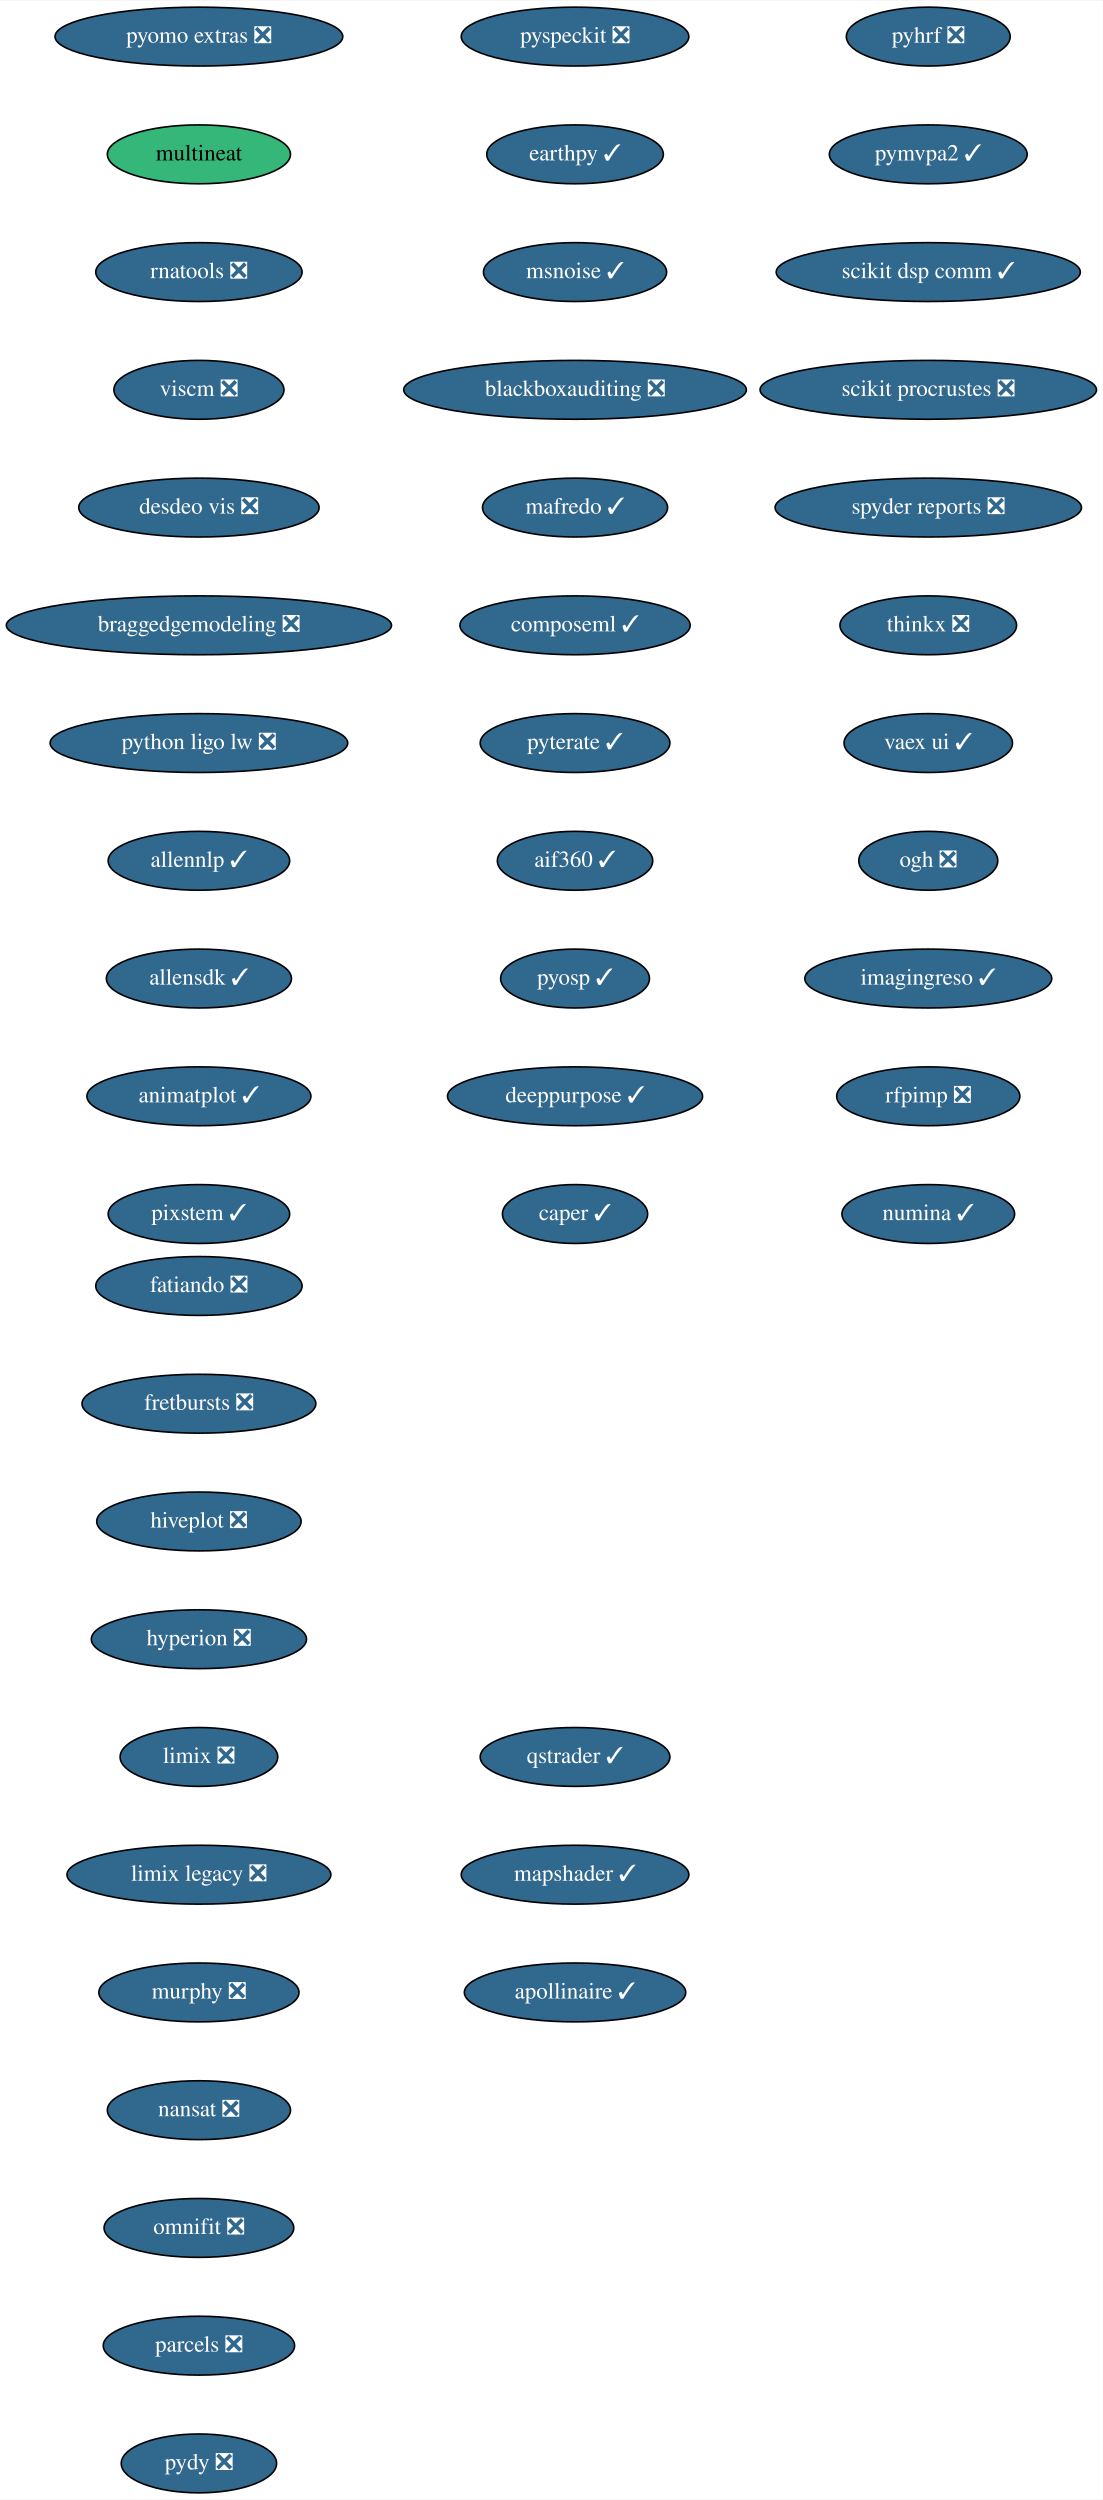
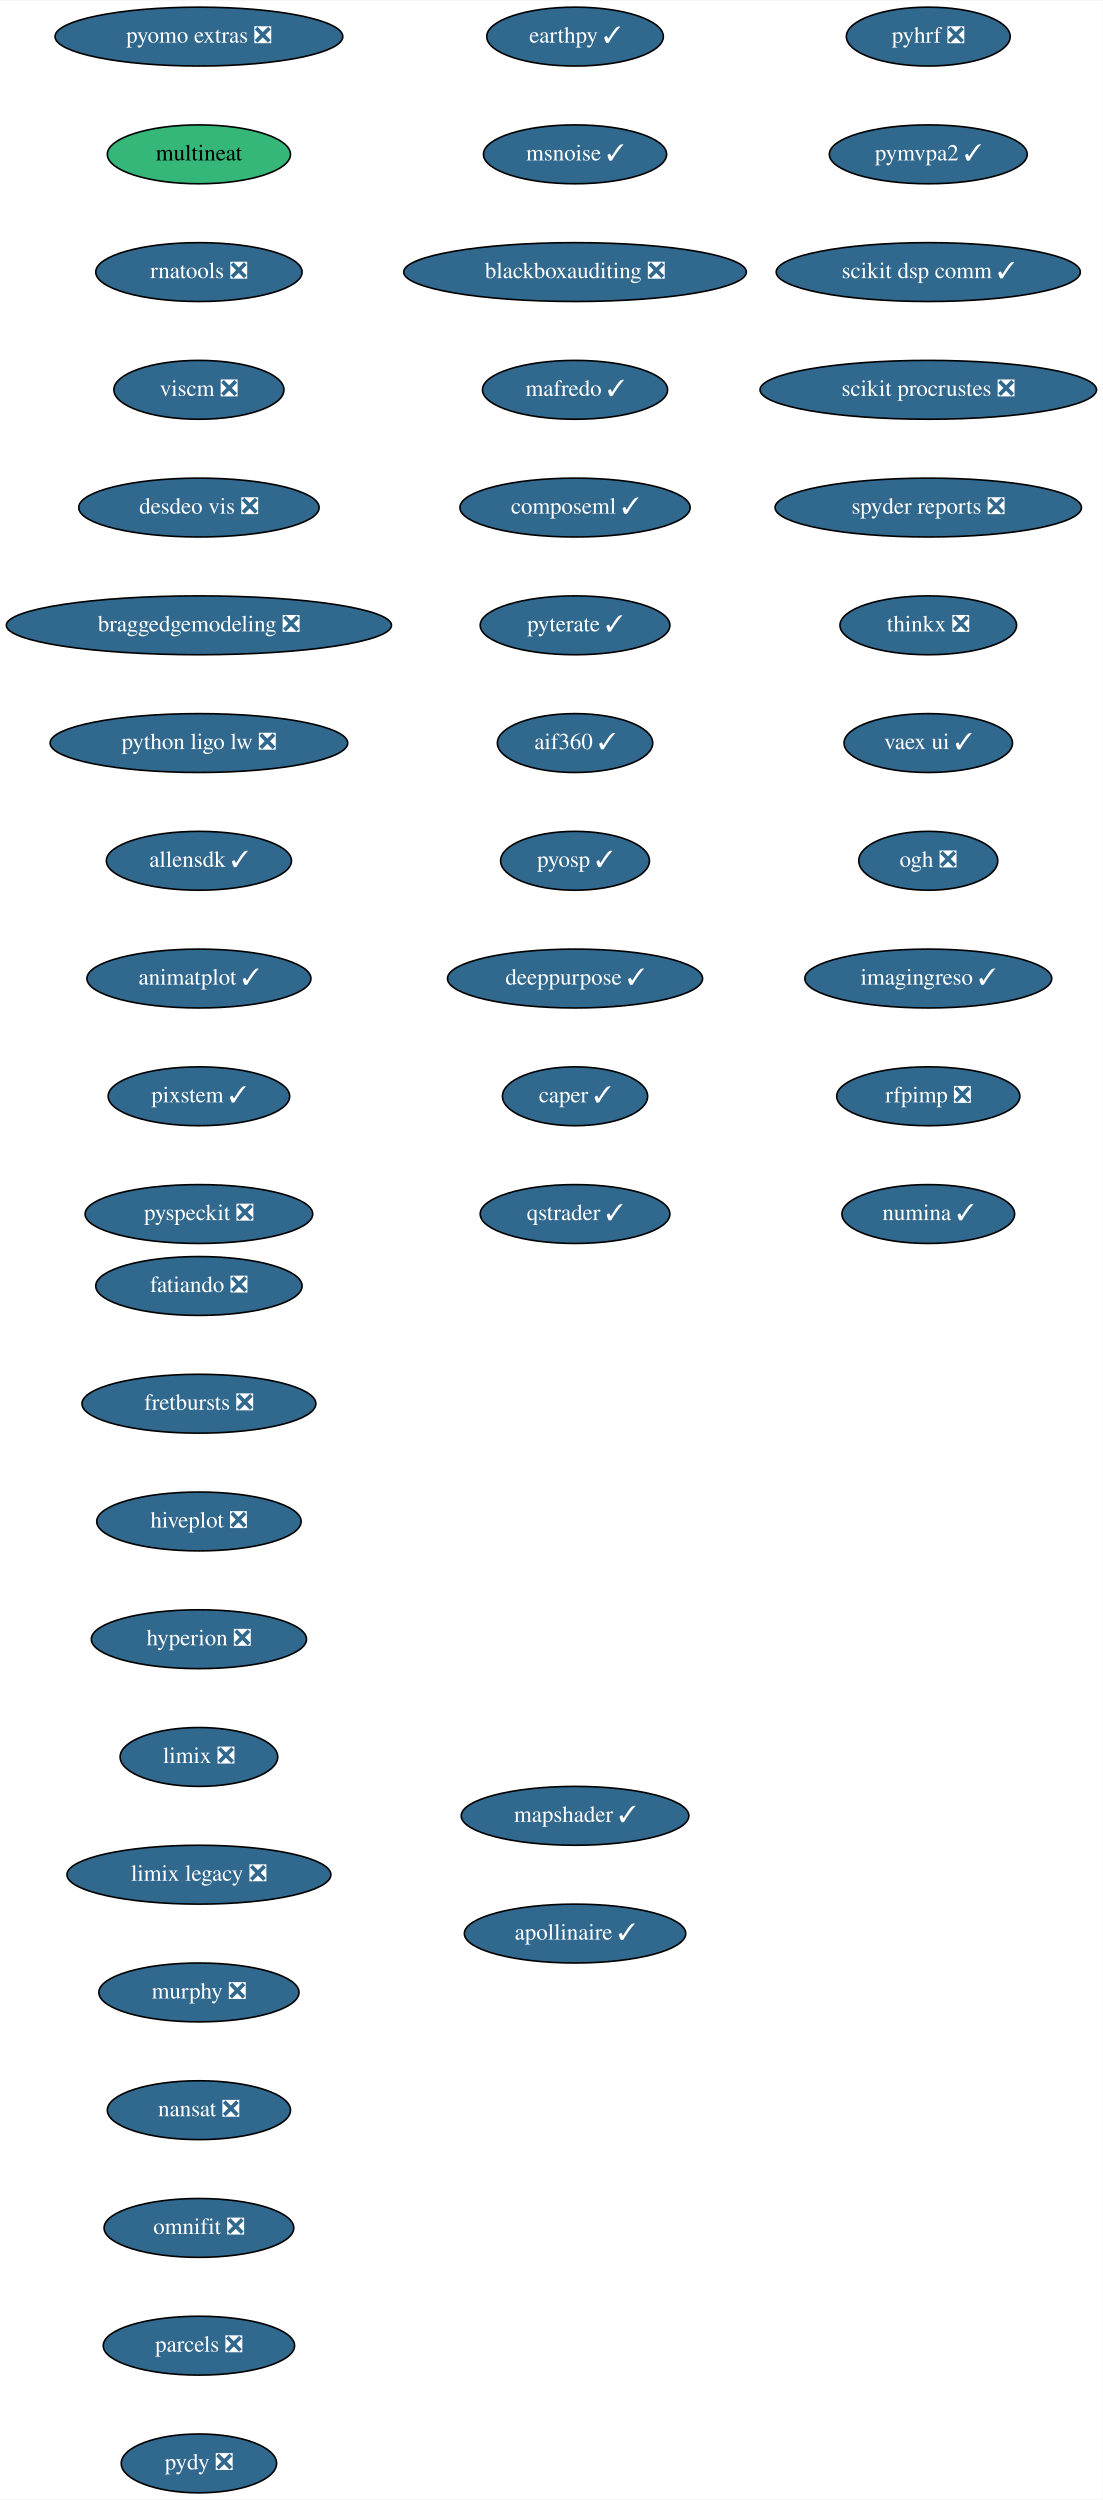
<svg xmlns="http://www.w3.org/2000/svg" xmlns:xlink="http://www.w3.org/1999/xlink" width="674pt" height="1528pt" viewBox="0.00 0.00 674.33 1528.00">
  <g id="graph0" class="graph" transform="scale(1 1) rotate(0) translate(4 1524)">
    <polygon fill="white" stroke="transparent" points="-4,4 -4,-1524 670.33,-1524 670.33,4 -4,4" />
    <g id="node1" class="node">
      <g id="a_node1">
        <a xlink:href="https://github.com/conda-forge/fatiando-feedstock/pull/13" xlink:title="fatiando ❎">
          <ellipse fill="#31688e" stroke="black" cx="117.64" cy="-738" rx="63.09" ry="18" />
          <text text-anchor="middle" x="117.64" y="-734.3" font-family="Times,serif" font-size="14.00" fill="white">fatiando ❎</text>
        </a>
      </g>
    </g>
    <g id="node2" class="node">
      <g id="a_node2">
        <a xlink:href="https://github.com/conda-forge/fretbursts-feedstock/pull/19" xlink:title="fretbursts ❎">
          <ellipse fill="#31688e" stroke="black" cx="117.64" cy="-666" rx="71.5" ry="18" />
          <text text-anchor="middle" x="117.64" y="-662.3" font-family="Times,serif" font-size="14.00" fill="white">fretbursts ❎</text>
        </a>
      </g>
    </g>
    <g id="node3" class="node">
      <g id="a_node3">
        <a xlink:href="https://github.com/conda-forge/hiveplot-feedstock/pull/5" xlink:title="hiveplot ❎">
          <ellipse fill="#31688e" stroke="black" cx="117.64" cy="-594" rx="62.5" ry="18" />
          <text text-anchor="middle" x="117.64" y="-590.3" font-family="Times,serif" font-size="14.00" fill="white">hiveplot ❎</text>
        </a>
      </g>
    </g>
    <g id="node4" class="node">
      <g id="a_node4">
        <a xlink:href="https://github.com/conda-forge/hyperion-feedstock/pull/14" xlink:title="hyperion ❎">
          <ellipse fill="#31688e" stroke="black" cx="117.64" cy="-522" rx="65.79" ry="18" />
          <text text-anchor="middle" x="117.64" y="-518.3" font-family="Times,serif" font-size="14.00" fill="white">hyperion ❎</text>
        </a>
      </g>
    </g>
    <g id="node5" class="node">
      <g id="a_node5">
        <a xlink:href="https://github.com/conda-forge/limix-feedstock/pull/23" xlink:title="limix ❎">
          <ellipse fill="#31688e" stroke="black" cx="117.64" cy="-450" rx="48.19" ry="18" />
          <text text-anchor="middle" x="117.64" y="-446.3" font-family="Times,serif" font-size="14.00" fill="white">limix ❎</text>
        </a>
      </g>
    </g>
    <g id="node6" class="node">
      <g id="a_node6">
        <a xlink:href="https://github.com/conda-forge/limix-legacy-feedstock/pull/9" xlink:title="limix legacy ❎">
          <ellipse fill="#31688e" stroke="black" cx="117.64" cy="-378" rx="80.69" ry="18" />
          <text text-anchor="middle" x="117.64" y="-374.3" font-family="Times,serif" font-size="14.00" fill="white">limix legacy ❎</text>
        </a>
      </g>
    </g>
    <g id="node7" class="node">
      <g id="a_node7">
        <a xlink:href="https://github.com/conda-forge/murphy-feedstock/pull/3" xlink:title="murphy ❎">
          <ellipse fill="#31688e" stroke="black" cx="117.64" cy="-306" rx="61.19" ry="18" />
          <text text-anchor="middle" x="117.64" y="-302.3" font-family="Times,serif" font-size="14.00" fill="white">murphy ❎</text>
        </a>
      </g>
    </g>
    <g id="node8" class="node">
      <g id="a_node8">
        <a xlink:href="https://github.com/conda-forge/nansat-feedstock/pull/29" xlink:title="nansat ❎">
          <ellipse fill="#31688e" stroke="black" cx="117.64" cy="-234" rx="56" ry="18" />
          <text text-anchor="middle" x="117.64" y="-230.3" font-family="Times,serif" font-size="14.00" fill="white">nansat ❎</text>
        </a>
      </g>
    </g>
    <g id="node9" class="node">
      <g id="a_node9">
        <a xlink:href="https://github.com/conda-forge/omnifit-feedstock/pull/4" xlink:title="omnifit ❎">
          <ellipse fill="#31688e" stroke="black" cx="117.64" cy="-162" rx="58" ry="18" />
          <text text-anchor="middle" x="117.64" y="-158.3" font-family="Times,serif" font-size="14.00" fill="white">omnifit ❎</text>
        </a>
      </g>
    </g>
    <g id="node10" class="node">
      <g id="a_node10">
        <a xlink:href="https://github.com/conda-forge/parcels-feedstock/pull/63" xlink:title="parcels ❎">
          <ellipse fill="#31688e" stroke="black" cx="117.64" cy="-90" rx="58.5" ry="18" />
          <text text-anchor="middle" x="117.64" y="-86.3" font-family="Times,serif" font-size="14.00" fill="white">parcels ❎</text>
        </a>
      </g>
    </g>
    <g id="node11" class="node">
      <g id="a_node11">
        <a xlink:href="https://github.com/conda-forge/pydy-feedstock/pull/14" xlink:title="pydy ❎">
          <ellipse fill="#31688e" stroke="black" cx="117.64" cy="-18" rx="47.5" ry="18" />
          <text text-anchor="middle" x="117.64" y="-14.3" font-family="Times,serif" font-size="14.00" fill="white">pydy ❎</text>
        </a>
      </g>
    </g>
    <g id="node12" class="node">
      <g id="a_node12">
        <a xlink:href="https://github.com/conda-forge/pyhrf-feedstock/pull/6" xlink:title="pyhrf ❎">
          <ellipse fill="#31688e" stroke="black" cx="563.64" cy="-1502" rx="50.09" ry="18" />
          <text text-anchor="middle" x="563.64" y="-1498.3" font-family="Times,serif" font-size="14.00" fill="white">pyhrf ❎</text>
        </a>
      </g>
    </g>
    <g id="node13" class="node">
      <g id="a_node13">
        <a xlink:href="https://github.com/conda-forge/pymvpa2-feedstock/pull/13" xlink:title="pymvpa2 ✓">
          <ellipse fill="#31688e" stroke="black" cx="563.64" cy="-1430" rx="60.5" ry="18" />
          <text text-anchor="middle" x="563.64" y="-1426.3" font-family="Times,serif" font-size="14.00" fill="white">pymvpa2 ✓</text>
        </a>
      </g>
    </g>
    <g id="node14" class="node">
      <g id="a_node14">
        <a xlink:href="https://github.com/conda-forge/scikit-dsp-comm-feedstock/pull/9" xlink:title="scikit dsp comm ✓">
          <ellipse fill="#31688e" stroke="black" cx="563.64" cy="-1358" rx="93" ry="18" />
          <text text-anchor="middle" x="563.64" y="-1354.3" font-family="Times,serif" font-size="14.00" fill="white">scikit dsp comm ✓</text>
        </a>
      </g>
    </g>
    <g id="node15" class="node">
      <g id="a_node15">
        <a xlink:href="https://github.com/conda-forge/scikit-procrustes-feedstock/pull/5" xlink:title="scikit procrustes ❎">
          <ellipse fill="#31688e" stroke="black" cx="563.64" cy="-1286" rx="102.88" ry="18" />
          <text text-anchor="middle" x="563.64" y="-1282.3" font-family="Times,serif" font-size="14.00" fill="white">scikit procrustes ❎</text>
        </a>
      </g>
    </g>
    <g id="node16" class="node">
      <g id="a_node16">
        <a xlink:href="https://github.com/conda-forge/spyder-reports-feedstock/pull/5" xlink:title="spyder reports ❎">
          <ellipse fill="#31688e" stroke="black" cx="563.64" cy="-1214" rx="93.68" ry="18" />
          <text text-anchor="middle" x="563.64" y="-1210.3" font-family="Times,serif" font-size="14.00" fill="white">spyder reports ❎</text>
        </a>
      </g>
    </g>
    <g id="node17" class="node">
      <g id="a_node17">
        <a xlink:href="https://github.com/conda-forge/thinkx-feedstock/pull/5" xlink:title="thinkx ❎">
          <ellipse fill="#31688e" stroke="black" cx="563.64" cy="-1142" rx="54" ry="18" />
          <text text-anchor="middle" x="563.64" y="-1138.3" font-family="Times,serif" font-size="14.00" fill="white">thinkx ❎</text>
        </a>
      </g>
    </g>
    <g id="node18" class="node">
      <g id="a_node18">
        <a xlink:href="https://github.com/conda-forge/vaex-ui-feedstock/pull/12" xlink:title="vaex ui ✓">
          <ellipse fill="#31688e" stroke="black" cx="563.64" cy="-1070" rx="51.5" ry="18" />
          <text text-anchor="middle" x="563.64" y="-1066.3" font-family="Times,serif" font-size="14.00" fill="white">vaex ui ✓</text>
        </a>
      </g>
    </g>
    <g id="node19" class="node">
      <g id="a_node19">
        <a xlink:href="https://github.com/conda-forge/ogh-feedstock/pull/9" xlink:title="ogh ❎">
          <ellipse fill="#31688e" stroke="black" cx="563.64" cy="-998" rx="42.49" ry="18" />
          <text text-anchor="middle" x="563.64" y="-994.3" font-family="Times,serif" font-size="14.00" fill="white">ogh ❎</text>
        </a>
      </g>
    </g>
    <g id="node20" class="node">
      <g id="a_node20">
        <a xlink:href="https://github.com/conda-forge/imagingreso-feedstock/pull/21" xlink:title="imagingreso ✓">
          <ellipse fill="#31688e" stroke="black" cx="563.64" cy="-926" rx="75.5" ry="18" />
          <text text-anchor="middle" x="563.64" y="-922.3" font-family="Times,serif" font-size="14.00" fill="white">imagingreso ✓</text>
        </a>
      </g>
    </g>
    <g id="node21" class="node">
      <g id="a_node21">
        <a xlink:href="https://github.com/conda-forge/rfpimp-feedstock/pull/9" xlink:title="rfpimp ❎">
          <ellipse fill="#31688e" stroke="black" cx="563.64" cy="-854" rx="56" ry="18" />
          <text text-anchor="middle" x="563.64" y="-850.3" font-family="Times,serif" font-size="14.00" fill="white">rfpimp ❎</text>
        </a>
      </g>
    </g>
    <g id="node22" class="node">
      <g id="a_node22">
        <a xlink:href="https://github.com/conda-forge/numina-feedstock/pull/28" xlink:title="numina ✓">
          <ellipse fill="#31688e" stroke="black" cx="563.64" cy="-782" rx="52.79" ry="18" />
          <text text-anchor="middle" x="563.64" y="-778.3" font-family="Times,serif" font-size="14.00" fill="white">numina ✓</text>
        </a>
      </g>
    </g>
    <g id="node23" class="node">
      <g id="a_node23">
        <a xlink:href="https://github.com/conda-forge/pyomo.extras-feedstock/pull/25" xlink:title="pyomo extras ❎">
          <ellipse fill="#31688e" stroke="black" cx="117.64" cy="-1502" rx="87.99" ry="18" />
          <text text-anchor="middle" x="117.64" y="-1498.3" font-family="Times,serif" font-size="14.00" fill="white">pyomo extras ❎</text>
        </a>
      </g>
    </g>
    <g id="node24" class="node">
      <g id="a_node24">
        <a xlink:href="https://github.com/conda-forge/multineat-feedstock" xlink:title="multineat">
          <ellipse fill="#35b779" stroke="black" cx="117.64" cy="-1430" rx="56" ry="18" />
          <text text-anchor="middle" x="117.64" y="-1426.3" font-family="Times,serif" font-size="14.00">multineat</text>
        </a>
      </g>
    </g>
    <g id="node25" class="node">
      <g id="a_node25">
        <a xlink:href="https://github.com/conda-forge/rnatools-feedstock/pull/3" xlink:title="rnatools ❎">
          <ellipse fill="#31688e" stroke="black" cx="117.64" cy="-1358" rx="63.09" ry="18" />
          <text text-anchor="middle" x="117.64" y="-1354.3" font-family="Times,serif" font-size="14.00" fill="white">rnatools ❎</text>
        </a>
      </g>
    </g>
    <g id="node26" class="node">
      <g id="a_node26">
        <a xlink:href="https://github.com/conda-forge/viscm-feedstock/pull/4" xlink:title="viscm ❎">
          <ellipse fill="#31688e" stroke="black" cx="117.64" cy="-1286" rx="52" ry="18" />
          <text text-anchor="middle" x="117.64" y="-1282.3" font-family="Times,serif" font-size="14.00" fill="white">viscm ❎</text>
        </a>
      </g>
    </g>
    <g id="node27" class="node">
      <g id="a_node27">
        <a xlink:href="https://github.com/conda-forge/desdeo-vis-feedstock/pull/5" xlink:title="desdeo vis ❎">
          <ellipse fill="#31688e" stroke="black" cx="117.64" cy="-1214" rx="73.5" ry="18" />
          <text text-anchor="middle" x="117.64" y="-1210.3" font-family="Times,serif" font-size="14.00" fill="white">desdeo vis ❎</text>
        </a>
      </g>
    </g>
    <g id="node28" class="node">
      <g id="a_node28">
        <a xlink:href="https://github.com/conda-forge/braggedgemodeling-feedstock/pull/3" xlink:title="braggedgemodeling ❎">
          <ellipse fill="#31688e" stroke="black" cx="117.64" cy="-1142" rx="117.78" ry="18" />
          <text text-anchor="middle" x="117.64" y="-1138.3" font-family="Times,serif" font-size="14.00" fill="white">braggedgemodeling ❎</text>
        </a>
      </g>
    </g>
    <g id="node29" class="node">
      <g id="a_node29">
        <a xlink:href="https://github.com/conda-forge/python-ligo-lw-feedstock/pull/14" xlink:title="python ligo lw ❎">
          <ellipse fill="#31688e" stroke="black" cx="117.64" cy="-1070" rx="91" ry="18" />
          <text text-anchor="middle" x="117.64" y="-1066.3" font-family="Times,serif" font-size="14.00" fill="white">python ligo lw ❎</text>
        </a>
      </g>
    </g>
    <g id="node30" class="node">
      <g id="a_node30">
-         <a xlink:href="https://github.com/conda-forge/allennlp-feedstock/pull/18" xlink:title="allennlp ✓">
-           <ellipse fill="#31688e" stroke="black" cx="117.64" cy="-998" rx="55.49" ry="18" />
-           <text text-anchor="middle" x="117.64" y="-994.3" font-family="Times,serif" font-size="14.00" fill="white">allennlp ✓</text>
+         <a xlink:href="https://github.com/conda-forge/allensdk-feedstock/pull/4" xlink:title="allensdk ✓">
+           <ellipse fill="#31688e" stroke="black" cx="117.64" cy="-998" rx="56.59" ry="18" />
+           <text text-anchor="middle" x="117.64" y="-994.3" font-family="Times,serif" font-size="14.00" fill="white">allensdk ✓</text>
        </a>
      </g>
    </g>
    <g id="node31" class="node">
      <g id="a_node31">
-         <a xlink:href="https://github.com/conda-forge/allensdk-feedstock/pull/4" xlink:title="allensdk ✓">
-           <ellipse fill="#31688e" stroke="black" cx="117.64" cy="-926" rx="56.59" ry="18" />
-           <text text-anchor="middle" x="117.64" y="-922.3" font-family="Times,serif" font-size="14.00" fill="white">allensdk ✓</text>
+         <a xlink:href="https://github.com/conda-forge/animatplot-feedstock/pull/6" xlink:title="animatplot ✓">
+           <ellipse fill="#31688e" stroke="black" cx="117.64" cy="-926" rx="68.49" ry="18" />
+           <text text-anchor="middle" x="117.64" y="-922.3" font-family="Times,serif" font-size="14.00" fill="white">animatplot ✓</text>
        </a>
      </g>
    </g>
    <g id="node32" class="node">
      <g id="a_node32">
-         <a xlink:href="https://github.com/conda-forge/animatplot-feedstock/pull/6" xlink:title="animatplot ✓">
-           <ellipse fill="#31688e" stroke="black" cx="117.64" cy="-854" rx="68.49" ry="18" />
-           <text text-anchor="middle" x="117.64" y="-850.3" font-family="Times,serif" font-size="14.00" fill="white">animatplot ✓</text>
+         <a xlink:href="https://github.com/conda-forge/pixstem-feedstock/pull/3" xlink:title="pixstem ✓">
+           <ellipse fill="#31688e" stroke="black" cx="117.64" cy="-854" rx="55.49" ry="18" />
+           <text text-anchor="middle" x="117.64" y="-850.3" font-family="Times,serif" font-size="14.00" fill="white">pixstem ✓</text>
        </a>
      </g>
    </g>
    <g id="node33" class="node">
      <g id="a_node33">
-         <a xlink:href="https://github.com/conda-forge/pixstem-feedstock/pull/3" xlink:title="pixstem ✓">
-           <ellipse fill="#31688e" stroke="black" cx="117.64" cy="-782" rx="55.49" ry="18" />
-           <text text-anchor="middle" x="117.64" y="-778.3" font-family="Times,serif" font-size="14.00" fill="white">pixstem ✓</text>
+         <a xlink:href="https://github.com/conda-forge/pyspeckit-feedstock/pull/3" xlink:title="pyspeckit ❎">
+           <ellipse fill="#31688e" stroke="black" cx="117.64" cy="-782" rx="69.59" ry="18" />
+           <text text-anchor="middle" x="117.64" y="-778.3" font-family="Times,serif" font-size="14.00" fill="white">pyspeckit ❎</text>
        </a>
      </g>
    </g>
    <g id="node34" class="node">
      <g id="a_node34">
-         <a xlink:href="https://github.com/conda-forge/pyspeckit-feedstock/pull/3" xlink:title="pyspeckit ❎">
-           <ellipse fill="#31688e" stroke="black" cx="347.64" cy="-1502" rx="69.59" ry="18" />
-           <text text-anchor="middle" x="347.64" y="-1498.3" font-family="Times,serif" font-size="14.00" fill="white">pyspeckit ❎</text>
+         <a xlink:href="https://github.com/conda-forge/earthpy-feedstock/pull/12" xlink:title="earthpy ✓">
+           <ellipse fill="#31688e" stroke="black" cx="347.64" cy="-1502" rx="54" ry="18" />
+           <text text-anchor="middle" x="347.64" y="-1498.3" font-family="Times,serif" font-size="14.00" fill="white">earthpy ✓</text>
        </a>
      </g>
    </g>
    <g id="node35" class="node">
      <g id="a_node35">
-         <a xlink:href="https://github.com/conda-forge/earthpy-feedstock/pull/12" xlink:title="earthpy ✓">
-           <ellipse fill="#31688e" stroke="black" cx="347.64" cy="-1430" rx="54" ry="18" />
-           <text text-anchor="middle" x="347.64" y="-1426.3" font-family="Times,serif" font-size="14.00" fill="white">earthpy ✓</text>
+         <a xlink:href="https://github.com/conda-forge/msnoise-feedstock/pull/5" xlink:title="msnoise ✓">
+           <ellipse fill="#31688e" stroke="black" cx="347.64" cy="-1430" rx="56" ry="18" />
+           <text text-anchor="middle" x="347.64" y="-1426.3" font-family="Times,serif" font-size="14.00" fill="white">msnoise ✓</text>
        </a>
      </g>
    </g>
    <g id="node36" class="node">
      <g id="a_node36">
-         <a xlink:href="https://github.com/conda-forge/msnoise-feedstock/pull/5" xlink:title="msnoise ✓">
-           <ellipse fill="#31688e" stroke="black" cx="347.64" cy="-1358" rx="56" ry="18" />
-           <text text-anchor="middle" x="347.64" y="-1354.3" font-family="Times,serif" font-size="14.00" fill="white">msnoise ✓</text>
+         <a xlink:href="https://github.com/conda-forge/blackboxauditing-feedstock/pull/2" xlink:title="blackboxauditing ❎">
+           <ellipse fill="#31688e" stroke="black" cx="347.64" cy="-1358" rx="104.78" ry="18" />
+           <text text-anchor="middle" x="347.64" y="-1354.3" font-family="Times,serif" font-size="14.00" fill="white">blackboxauditing ❎</text>
        </a>
      </g>
    </g>
    <g id="node37" class="node">
      <g id="a_node37">
-         <a xlink:href="https://github.com/conda-forge/blackboxauditing-feedstock/pull/2" xlink:title="blackboxauditing ❎">
-           <ellipse fill="#31688e" stroke="black" cx="347.64" cy="-1286" rx="104.78" ry="18" />
-           <text text-anchor="middle" x="347.64" y="-1282.3" font-family="Times,serif" font-size="14.00" fill="white">blackboxauditing ❎</text>
+         <a xlink:href="https://github.com/conda-forge/mafredo-feedstock/pull/7" xlink:title="mafredo ✓">
+           <ellipse fill="#31688e" stroke="black" cx="347.64" cy="-1286" rx="56.59" ry="18" />
+           <text text-anchor="middle" x="347.64" y="-1282.3" font-family="Times,serif" font-size="14.00" fill="white">mafredo ✓</text>
        </a>
      </g>
    </g>
    <g id="node38" class="node">
      <g id="a_node38">
-         <a xlink:href="https://github.com/conda-forge/mafredo-feedstock/pull/7" xlink:title="mafredo ✓">
-           <ellipse fill="#31688e" stroke="black" cx="347.64" cy="-1214" rx="56.59" ry="18" />
-           <text text-anchor="middle" x="347.64" y="-1210.3" font-family="Times,serif" font-size="14.00" fill="white">mafredo ✓</text>
+         <a xlink:href="https://github.com/conda-forge/composeml-feedstock/pull/1" xlink:title="composeml ✓">
+           <ellipse fill="#31688e" stroke="black" cx="347.64" cy="-1214" rx="70.39" ry="18" />
+           <text text-anchor="middle" x="347.64" y="-1210.3" font-family="Times,serif" font-size="14.00" fill="white">composeml ✓</text>
        </a>
      </g>
    </g>
    <g id="node39" class="node">
      <g id="a_node39">
-         <a xlink:href="https://github.com/conda-forge/composeml-feedstock/pull/1" xlink:title="composeml ✓">
-           <ellipse fill="#31688e" stroke="black" cx="347.64" cy="-1142" rx="70.39" ry="18" />
-           <text text-anchor="middle" x="347.64" y="-1138.3" font-family="Times,serif" font-size="14.00" fill="white">composeml ✓</text>
+         <a xlink:href="https://github.com/conda-forge/pyterate-feedstock/pull/1" xlink:title="pyterate ✓">
+           <ellipse fill="#31688e" stroke="black" cx="347.64" cy="-1142" rx="58" ry="18" />
+           <text text-anchor="middle" x="347.64" y="-1138.3" font-family="Times,serif" font-size="14.00" fill="white">pyterate ✓</text>
        </a>
      </g>
    </g>
    <g id="node40" class="node">
      <g id="a_node40">
-         <a xlink:href="https://github.com/conda-forge/pyterate-feedstock/pull/1" xlink:title="pyterate ✓">
-           <ellipse fill="#31688e" stroke="black" cx="347.64" cy="-1070" rx="58" ry="18" />
-           <text text-anchor="middle" x="347.64" y="-1066.3" font-family="Times,serif" font-size="14.00" fill="white">pyterate ✓</text>
+         <a xlink:href="https://github.com/conda-forge/aif360-feedstock/pull/3" xlink:title="aif360 ✓">
+           <ellipse fill="#31688e" stroke="black" cx="347.64" cy="-1070" rx="47.5" ry="18" />
+           <text text-anchor="middle" x="347.64" y="-1066.3" font-family="Times,serif" font-size="14.00" fill="white">aif360 ✓</text>
        </a>
      </g>
    </g>
    <g id="node41" class="node">
      <g id="a_node41">
-         <a xlink:href="https://github.com/conda-forge/aif360-feedstock/pull/3" xlink:title="aif360 ✓">
-           <ellipse fill="#31688e" stroke="black" cx="347.64" cy="-998" rx="47.5" ry="18" />
-           <text text-anchor="middle" x="347.64" y="-994.3" font-family="Times,serif" font-size="14.00" fill="white">aif360 ✓</text>
+         <a xlink:href="https://github.com/conda-forge/pyosp-feedstock/pull/3" xlink:title="pyosp ✓">
+           <ellipse fill="#31688e" stroke="black" cx="347.64" cy="-998" rx="45.5" ry="18" />
+           <text text-anchor="middle" x="347.64" y="-994.3" font-family="Times,serif" font-size="14.00" fill="white">pyosp ✓</text>
        </a>
      </g>
    </g>
    <g id="node42" class="node">
      <g id="a_node42">
-         <a xlink:href="https://github.com/conda-forge/pyosp-feedstock/pull/3" xlink:title="pyosp ✓">
-           <ellipse fill="#31688e" stroke="black" cx="347.64" cy="-926" rx="45.5" ry="18" />
-           <text text-anchor="middle" x="347.64" y="-922.3" font-family="Times,serif" font-size="14.00" fill="white">pyosp ✓</text>
+         <a xlink:href="https://github.com/conda-forge/deeppurpose-feedstock/pull/2" xlink:title="deeppurpose ✓">
+           <ellipse fill="#31688e" stroke="black" cx="347.64" cy="-926" rx="78" ry="18" />
+           <text text-anchor="middle" x="347.64" y="-922.3" font-family="Times,serif" font-size="14.00" fill="white">deeppurpose ✓</text>
        </a>
      </g>
    </g>
    <g id="node43" class="node">
      <g id="a_node43">
-         <a xlink:href="https://github.com/conda-forge/deeppurpose-feedstock/pull/2" xlink:title="deeppurpose ✓">
-           <ellipse fill="#31688e" stroke="black" cx="347.64" cy="-854" rx="78" ry="18" />
-           <text text-anchor="middle" x="347.64" y="-850.3" font-family="Times,serif" font-size="14.00" fill="white">deeppurpose ✓</text>
+         <a xlink:href="https://github.com/conda-forge/caper-feedstock/pull/7" xlink:title="caper ✓">
+           <ellipse fill="#31688e" stroke="black" cx="347.64" cy="-854" rx="44.39" ry="18" />
+           <text text-anchor="middle" x="347.64" y="-850.3" font-family="Times,serif" font-size="14.00" fill="white">caper ✓</text>
        </a>
      </g>
    </g>
    <g id="node44" class="node">
      <g id="a_node44">
-         <a xlink:href="https://github.com/conda-forge/caper-feedstock/pull/7" xlink:title="caper ✓">
-           <ellipse fill="#31688e" stroke="black" cx="347.64" cy="-782" rx="44.39" ry="18" />
-           <text text-anchor="middle" x="347.64" y="-778.3" font-family="Times,serif" font-size="14.00" fill="white">caper ✓</text>
+         <a xlink:href="https://github.com/conda-forge/qstrader-feedstock/pull/1" xlink:title="qstrader ✓">
+           <ellipse fill="#31688e" stroke="black" cx="347.64" cy="-782" rx="58" ry="18" />
+           <text text-anchor="middle" x="347.64" y="-778.3" font-family="Times,serif" font-size="14.00" fill="white">qstrader ✓</text>
        </a>
      </g>
    </g>
    <g id="node45" class="node">
      <g id="a_node45">
-         <a xlink:href="https://github.com/conda-forge/qstrader-feedstock/pull/1" xlink:title="qstrader ✓">
-           <ellipse fill="#31688e" stroke="black" cx="347.64" cy="-450" rx="58" ry="18" />
-           <text text-anchor="middle" x="347.64" y="-446.3" font-family="Times,serif" font-size="14.00" fill="white">qstrader ✓</text>
+         <a xlink:href="https://github.com/conda-forge/mapshader-feedstock/pull/1" xlink:title="mapshader ✓">
+           <ellipse fill="#31688e" stroke="black" cx="347.64" cy="-414" rx="69.59" ry="18" />
+           <text text-anchor="middle" x="347.64" y="-410.3" font-family="Times,serif" font-size="14.00" fill="white">mapshader ✓</text>
        </a>
      </g>
    </g>
    <g id="node46" class="node">
      <g id="a_node46">
-         <a xlink:href="https://github.com/conda-forge/mapshader-feedstock/pull/1" xlink:title="mapshader ✓">
-           <ellipse fill="#31688e" stroke="black" cx="347.64" cy="-378" rx="69.59" ry="18" />
-           <text text-anchor="middle" x="347.64" y="-374.3" font-family="Times,serif" font-size="14.00" fill="white">mapshader ✓</text>
-         </a>
-       </g>
-     </g>
-     <g id="node47" class="node">
-       <g id="a_node47">
        <a xlink:href="https://github.com/conda-forge/apollinaire-feedstock/pull/5" xlink:title="apollinaire ✓">
-           <ellipse fill="#31688e" stroke="black" cx="347.64" cy="-306" rx="67.69" ry="18" />
-           <text text-anchor="middle" x="347.64" y="-302.3" font-family="Times,serif" font-size="14.00" fill="white">apollinaire ✓</text>
+           <ellipse fill="#31688e" stroke="black" cx="347.64" cy="-342" rx="67.69" ry="18" />
+           <text text-anchor="middle" x="347.64" y="-338.3" font-family="Times,serif" font-size="14.00" fill="white">apollinaire ✓</text>
        </a>
      </g>
    </g>
  </g>
</svg>
